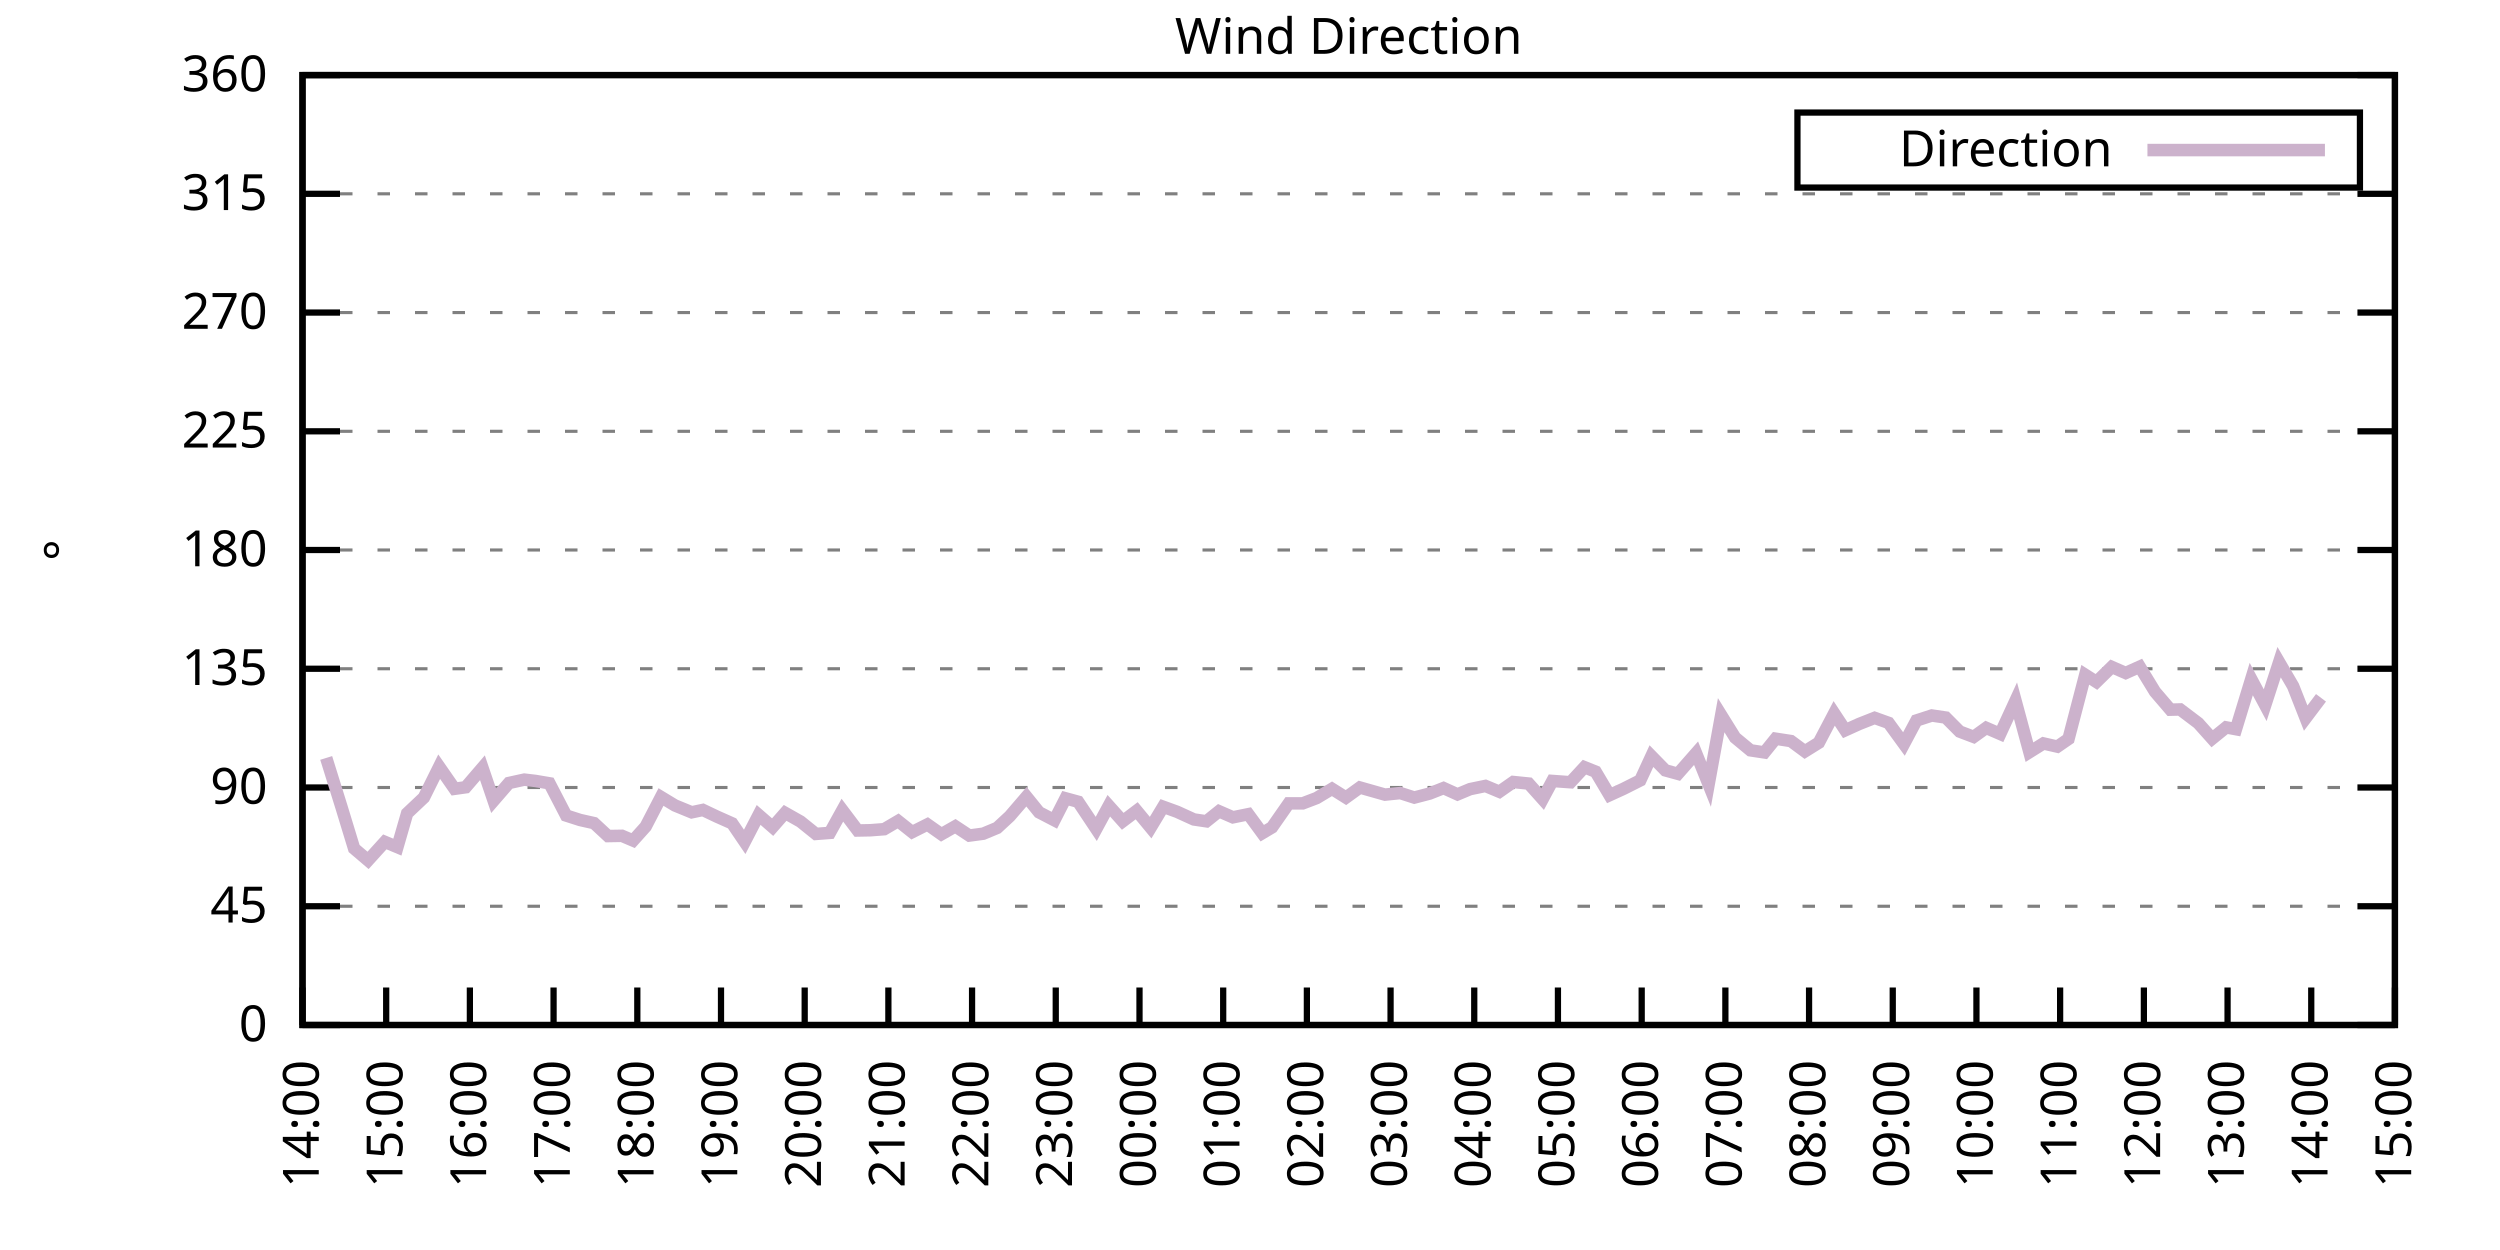
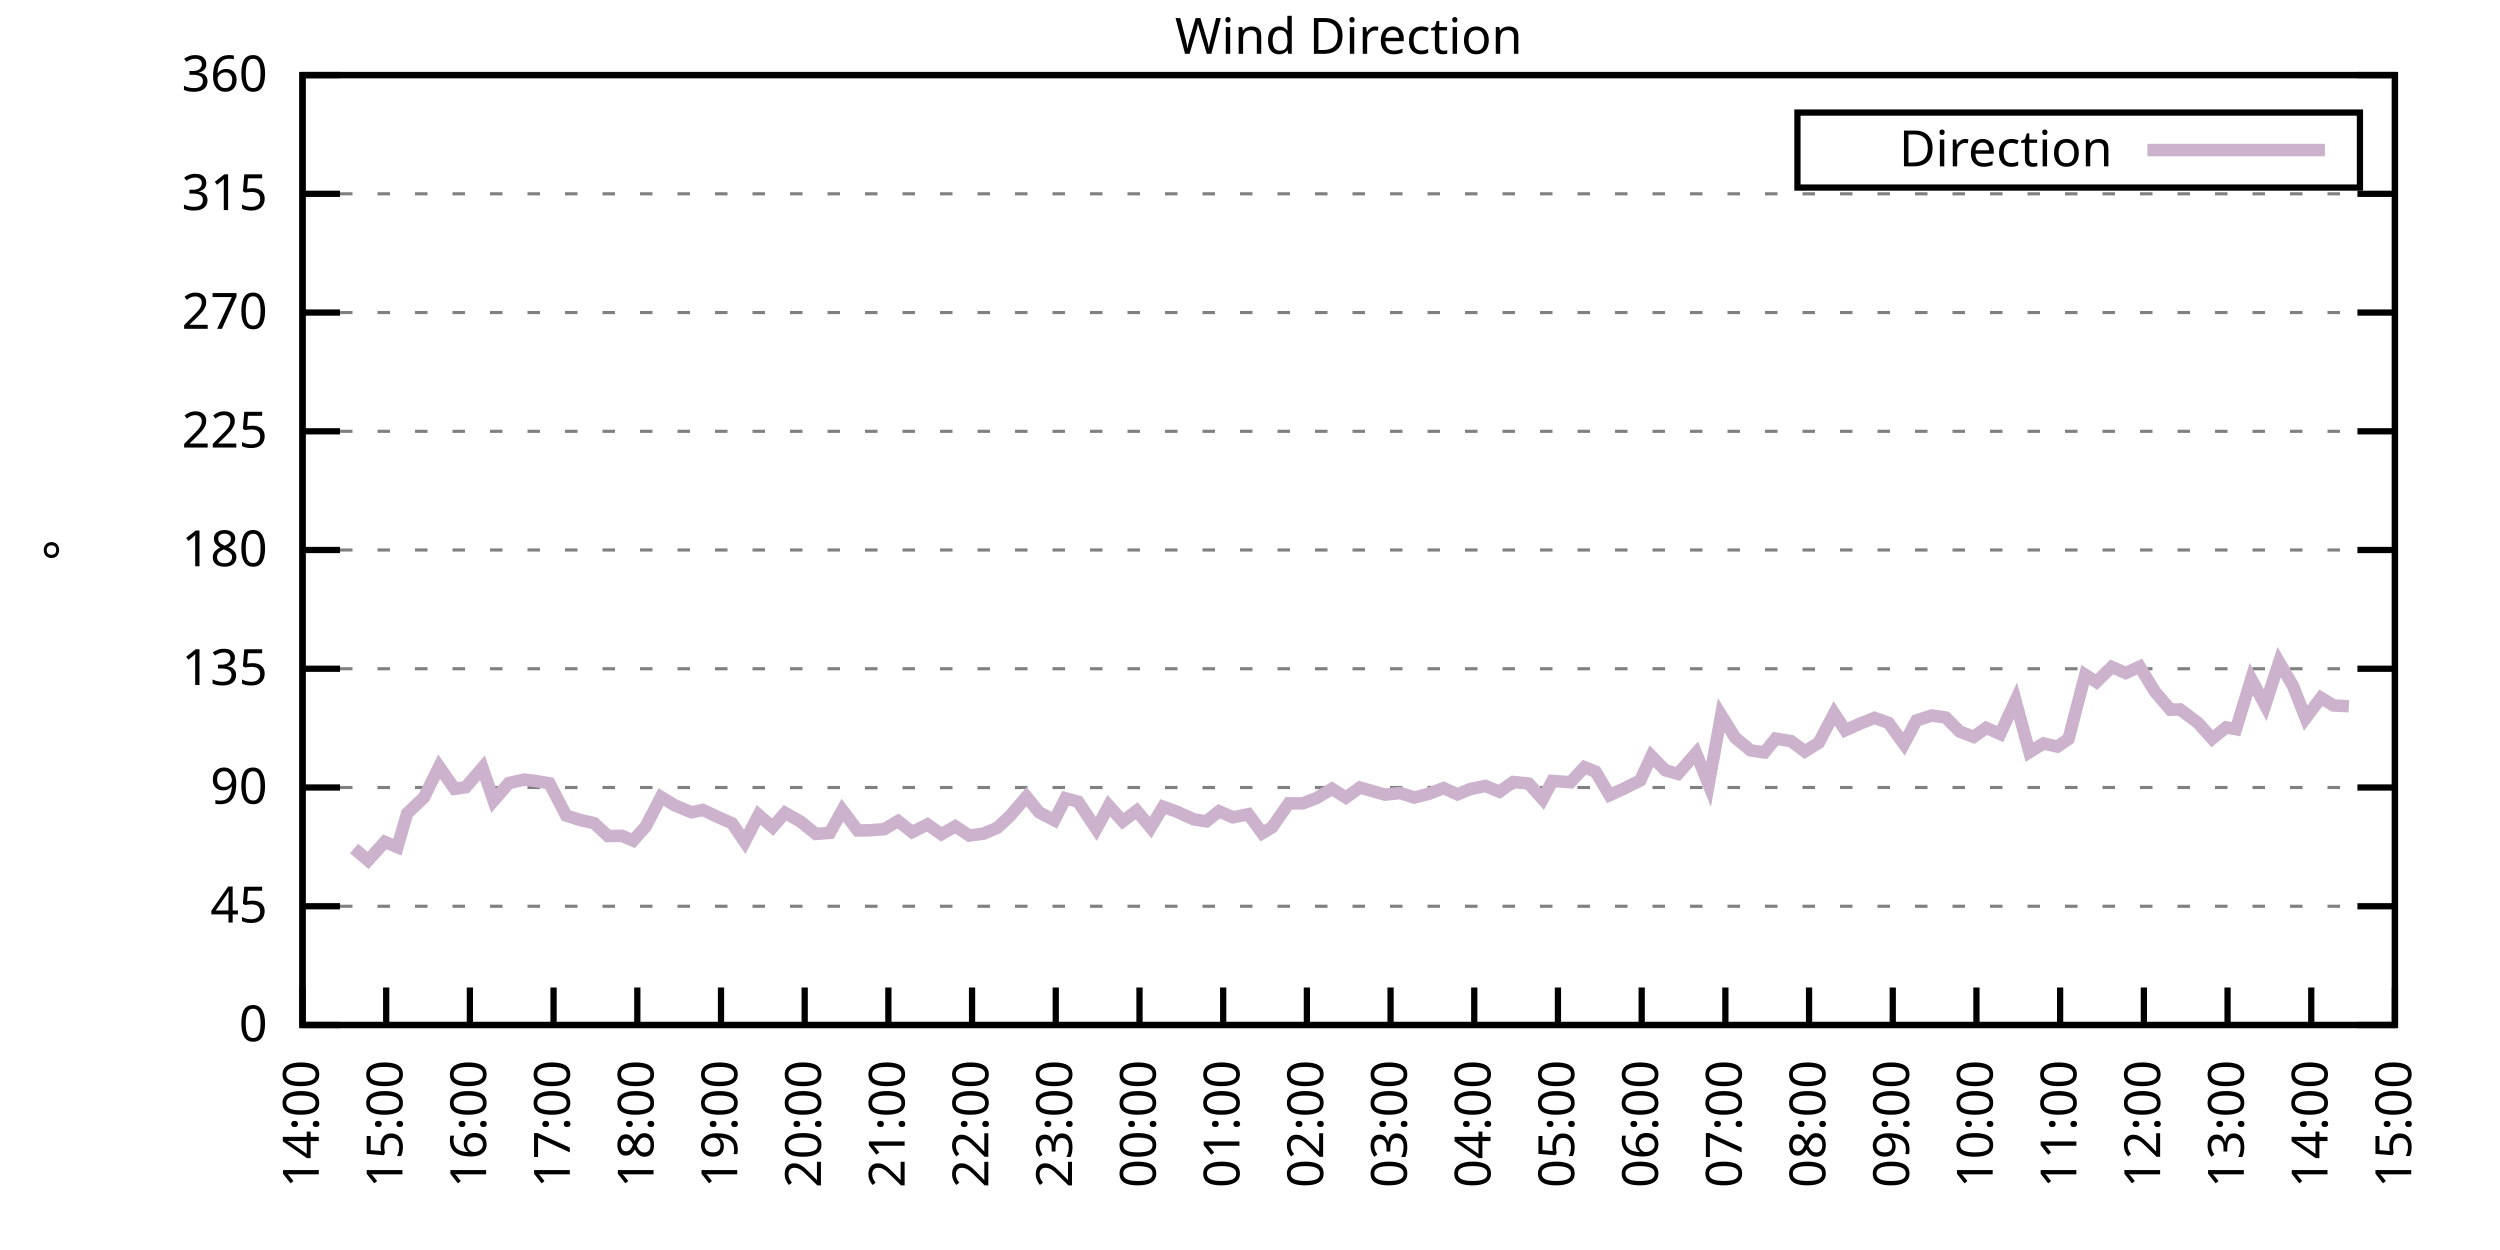
<svg xmlns="http://www.w3.org/2000/svg" xmlns:xlink="http://www.w3.org/1999/xlink" width="400" height="200" viewBox="0 0 400 200">
  <g id="gnuplot_canvas">
    <rect x="0" y="0" width="400" height="200" fill="none" />
    <defs>
      <circle id="gpDot" r="0.5" stroke-width="0.5" stroke="currentColor" />
      <path id="gpPt0" stroke-width="0.333" stroke="currentColor" d="M-1,0 h2 M0,-1 v2" />
      <path id="gpPt1" stroke-width="0.333" stroke="currentColor" d="M-1,-1 L1,1 M1,-1 L-1,1" />
      <path id="gpPt2" stroke-width="0.333" stroke="currentColor" d="M-1,0 L1,0 M0,-1 L0,1 M-1,-1 L1,1 M-1,1 L1,-1" />
      <rect id="gpPt3" stroke-width="0.333" stroke="currentColor" x="-1" y="-1" width="2" height="2" />
      <rect id="gpPt4" stroke-width="0.333" stroke="currentColor" fill="currentColor" x="-1" y="-1" width="2" height="2" />
      <circle id="gpPt5" stroke-width="0.333" stroke="currentColor" cx="0" cy="0" r="1" />
      <use xlink:href="#gpPt5" id="gpPt6" fill="currentColor" stroke="none" />
      <path id="gpPt7" stroke-width="0.333" stroke="currentColor" d="M0,-1.33 L-1.33,0.67 L1.33,0.67 z" />
      <use xlink:href="#gpPt7" id="gpPt8" fill="currentColor" stroke="none" />
      <use xlink:href="#gpPt7" id="gpPt9" stroke="currentColor" transform="rotate(180)" />
      <use xlink:href="#gpPt9" id="gpPt10" fill="currentColor" stroke="none" />
      <use xlink:href="#gpPt3" id="gpPt11" stroke="currentColor" transform="rotate(45)" />
      <use xlink:href="#gpPt11" id="gpPt12" fill="currentColor" stroke="none" />
      <path id="gpPt13" stroke-width="0.333" stroke="currentColor" d="M0,1.330 L1.265,0.411 L0.782,-1.067 L-0.782,-1.076 L-1.265,0.411 z" />
      <use xlink:href="#gpPt13" id="gpPt14" fill="currentColor" stroke="none" />
      <filter id="textbox" filterUnits="objectBoundingBox" x="0" y="0" height="1" width="1">
        <feFlood flood-color="white" flood-opacity="1" result="bgnd" />
        <feComposite in="SourceGraphic" in2="bgnd" operator="atop" />
      </filter>
      <filter id="greybox" filterUnits="objectBoundingBox" x="0" y="0" height="1" width="1">
        <feFlood flood-color="lightgrey" flood-opacity="1" result="grey" />
        <feComposite in="SourceGraphic" in2="grey" operator="atop" />
      </filter>
    </defs>
    <g fill="none" color="white" stroke="currentColor" stroke-width="1.00" stroke-linecap="butt" stroke-linejoin="miter">
</g>
    <g fill="none" color="black" stroke="currentColor" stroke-width="1.00" stroke-linecap="butt" stroke-linejoin="miter">
      <g stroke="none" shape-rendering="crispEdges">
        <polygon fill="rgb(255, 255, 255)" points="48.40,164.00 383.18,164.00 383.18,12.02 48.40,12.02 " />
      </g>
    </g>
    <g fill="none" color="black" stroke="currentColor" stroke-width="1.00" stroke-linecap="butt" stroke-linejoin="miter">
</g>
    <g fill="none" color="black" stroke="black" stroke-width="0.50" stroke-linecap="butt" stroke-linejoin="miter">
</g>
    <g fill="none" color="gray" stroke="currentColor" stroke-width="0.50" stroke-linecap="butt" stroke-linejoin="miter">
      <path stroke="gray" stroke-dasharray="2,4" class="gridline" d="M48.40,164.00 L383.19,164.00  " />
    </g>
    <g fill="none" color="gray" stroke="gray" stroke-width="1.00" stroke-linecap="butt" stroke-linejoin="miter">
</g>
    <g fill="none" color="black" stroke="currentColor" stroke-width="1.00" stroke-linecap="butt" stroke-linejoin="miter">
      <path stroke="black" d="M48.40,164.00 L54.40,164.00 M383.19,164.00 L377.19,164.00  " />
      <g transform="translate(42.80,166.60)" stroke="none" fill="black" font-family="Sans" font-size="8.00" text-anchor="end">
        <text>
          <tspan font-family="Sans"> 0</tspan>
        </text>
      </g>
    </g>
    <g fill="none" color="black" stroke="currentColor" stroke-width="1.00" stroke-linecap="butt" stroke-linejoin="miter">
</g>
    <g fill="none" color="black" stroke="black" stroke-width="0.50" stroke-linecap="butt" stroke-linejoin="miter">
</g>
    <g fill="none" color="gray" stroke="currentColor" stroke-width="0.50" stroke-linecap="butt" stroke-linejoin="miter">
      <path stroke="gray" stroke-dasharray="2,4" class="gridline" d="M48.40,145.00 L383.19,145.00  " />
    </g>
    <g fill="none" color="gray" stroke="gray" stroke-width="1.00" stroke-linecap="butt" stroke-linejoin="miter">
</g>
    <g fill="none" color="black" stroke="currentColor" stroke-width="1.00" stroke-linecap="butt" stroke-linejoin="miter">
      <path stroke="black" d="M48.40,145.00 L54.40,145.00 M383.19,145.00 L377.19,145.00  " />
      <g transform="translate(42.80,147.60)" stroke="none" fill="black" font-family="Sans" font-size="8.00" text-anchor="end">
        <text>
          <tspan font-family="Sans"> 45</tspan>
        </text>
      </g>
    </g>
    <g fill="none" color="black" stroke="currentColor" stroke-width="1.00" stroke-linecap="butt" stroke-linejoin="miter">
</g>
    <g fill="none" color="black" stroke="black" stroke-width="0.50" stroke-linecap="butt" stroke-linejoin="miter">
</g>
    <g fill="none" color="gray" stroke="currentColor" stroke-width="0.50" stroke-linecap="butt" stroke-linejoin="miter">
      <path stroke="gray" stroke-dasharray="2,4" class="gridline" d="M48.40,126.00 L383.19,126.00  " />
    </g>
    <g fill="none" color="gray" stroke="gray" stroke-width="1.00" stroke-linecap="butt" stroke-linejoin="miter">
</g>
    <g fill="none" color="black" stroke="currentColor" stroke-width="1.00" stroke-linecap="butt" stroke-linejoin="miter">
      <path stroke="black" d="M48.40,126.00 L54.40,126.00 M383.19,126.00 L377.19,126.00  " />
      <g transform="translate(42.80,128.60)" stroke="none" fill="black" font-family="Sans" font-size="8.00" text-anchor="end">
        <text>
          <tspan font-family="Sans"> 90</tspan>
        </text>
      </g>
    </g>
    <g fill="none" color="black" stroke="currentColor" stroke-width="1.00" stroke-linecap="butt" stroke-linejoin="miter">
</g>
    <g fill="none" color="black" stroke="black" stroke-width="0.50" stroke-linecap="butt" stroke-linejoin="miter">
</g>
    <g fill="none" color="gray" stroke="currentColor" stroke-width="0.50" stroke-linecap="butt" stroke-linejoin="miter">
      <path stroke="gray" stroke-dasharray="2,4" class="gridline" d="M48.40,107.00 L383.19,107.00  " />
    </g>
    <g fill="none" color="gray" stroke="gray" stroke-width="1.00" stroke-linecap="butt" stroke-linejoin="miter">
</g>
    <g fill="none" color="black" stroke="currentColor" stroke-width="1.00" stroke-linecap="butt" stroke-linejoin="miter">
      <path stroke="black" d="M48.40,107.00 L54.40,107.00 M383.19,107.00 L377.19,107.00  " />
      <g transform="translate(42.80,109.60)" stroke="none" fill="black" font-family="Sans" font-size="8.00" text-anchor="end">
        <text>
          <tspan font-family="Sans"> 135</tspan>
        </text>
      </g>
    </g>
    <g fill="none" color="black" stroke="currentColor" stroke-width="1.00" stroke-linecap="butt" stroke-linejoin="miter">
</g>
    <g fill="none" color="black" stroke="black" stroke-width="0.50" stroke-linecap="butt" stroke-linejoin="miter">
</g>
    <g fill="none" color="gray" stroke="currentColor" stroke-width="0.50" stroke-linecap="butt" stroke-linejoin="miter">
      <path stroke="gray" stroke-dasharray="2,4" class="gridline" d="M48.40,88.00 L383.19,88.00  " />
    </g>
    <g fill="none" color="gray" stroke="gray" stroke-width="1.00" stroke-linecap="butt" stroke-linejoin="miter">
</g>
    <g fill="none" color="black" stroke="currentColor" stroke-width="1.00" stroke-linecap="butt" stroke-linejoin="miter">
      <path stroke="black" d="M48.40,88.00 L54.40,88.00 M383.19,88.00 L377.19,88.00  " />
      <g transform="translate(42.80,90.60)" stroke="none" fill="black" font-family="Sans" font-size="8.00" text-anchor="end">
        <text>
          <tspan font-family="Sans"> 180</tspan>
        </text>
      </g>
    </g>
    <g fill="none" color="black" stroke="currentColor" stroke-width="1.00" stroke-linecap="butt" stroke-linejoin="miter">
</g>
    <g fill="none" color="black" stroke="black" stroke-width="0.50" stroke-linecap="butt" stroke-linejoin="miter">
</g>
    <g fill="none" color="gray" stroke="currentColor" stroke-width="0.50" stroke-linecap="butt" stroke-linejoin="miter">
      <path stroke="gray" stroke-dasharray="2,4" class="gridline" d="M48.40,69.01 L383.19,69.01  " />
    </g>
    <g fill="none" color="gray" stroke="gray" stroke-width="1.00" stroke-linecap="butt" stroke-linejoin="miter">
</g>
    <g fill="none" color="black" stroke="currentColor" stroke-width="1.00" stroke-linecap="butt" stroke-linejoin="miter">
      <path stroke="black" d="M48.40,69.01 L54.40,69.01 M383.19,69.01 L377.19,69.01  " />
      <g transform="translate(42.80,71.61)" stroke="none" fill="black" font-family="Sans" font-size="8.00" text-anchor="end">
        <text>
          <tspan font-family="Sans"> 225</tspan>
        </text>
      </g>
    </g>
    <g fill="none" color="black" stroke="currentColor" stroke-width="1.00" stroke-linecap="butt" stroke-linejoin="miter">
</g>
    <g fill="none" color="black" stroke="black" stroke-width="0.50" stroke-linecap="butt" stroke-linejoin="miter">
</g>
    <g fill="none" color="gray" stroke="currentColor" stroke-width="0.50" stroke-linecap="butt" stroke-linejoin="miter">
      <path stroke="gray" stroke-dasharray="2,4" class="gridline" d="M48.40,50.01 L383.19,50.01  " />
    </g>
    <g fill="none" color="gray" stroke="gray" stroke-width="1.00" stroke-linecap="butt" stroke-linejoin="miter">
</g>
    <g fill="none" color="black" stroke="currentColor" stroke-width="1.00" stroke-linecap="butt" stroke-linejoin="miter">
      <path stroke="black" d="M48.40,50.01 L54.40,50.01 M383.19,50.01 L377.19,50.01  " />
      <g transform="translate(42.80,52.61)" stroke="none" fill="black" font-family="Sans" font-size="8.00" text-anchor="end">
        <text>
          <tspan font-family="Sans"> 270</tspan>
        </text>
      </g>
    </g>
    <g fill="none" color="black" stroke="currentColor" stroke-width="1.00" stroke-linecap="butt" stroke-linejoin="miter">
</g>
    <g fill="none" color="black" stroke="black" stroke-width="0.50" stroke-linecap="butt" stroke-linejoin="miter">
</g>
    <g fill="none" color="gray" stroke="currentColor" stroke-width="0.50" stroke-linecap="butt" stroke-linejoin="miter">
      <path stroke="gray" stroke-dasharray="2,4" class="gridline" d="M48.40,31.01 L383.19,31.01  " />
    </g>
    <g fill="none" color="gray" stroke="gray" stroke-width="1.00" stroke-linecap="butt" stroke-linejoin="miter">
</g>
    <g fill="none" color="black" stroke="currentColor" stroke-width="1.00" stroke-linecap="butt" stroke-linejoin="miter">
      <path stroke="black" d="M48.40,31.01 L54.40,31.01 M383.19,31.01 L377.19,31.01  " />
      <g transform="translate(42.80,33.61)" stroke="none" fill="black" font-family="Sans" font-size="8.00" text-anchor="end">
        <text>
          <tspan font-family="Sans"> 315</tspan>
        </text>
      </g>
    </g>
    <g fill="none" color="black" stroke="currentColor" stroke-width="1.00" stroke-linecap="butt" stroke-linejoin="miter">
</g>
    <g fill="none" color="black" stroke="black" stroke-width="0.50" stroke-linecap="butt" stroke-linejoin="miter">
</g>
    <g fill="none" color="gray" stroke="currentColor" stroke-width="0.50" stroke-linecap="butt" stroke-linejoin="miter">
      <path stroke="gray" stroke-dasharray="2,4" class="gridline" d="M48.40,12.01 L383.19,12.01  " />
    </g>
    <g fill="none" color="gray" stroke="gray" stroke-width="1.00" stroke-linecap="butt" stroke-linejoin="miter">
</g>
    <g fill="none" color="black" stroke="currentColor" stroke-width="1.00" stroke-linecap="butt" stroke-linejoin="miter">
      <path stroke="black" d="M48.40,12.01 L54.40,12.01 M383.19,12.01 L377.19,12.01  " />
      <g transform="translate(42.80,14.61)" stroke="none" fill="black" font-family="Sans" font-size="8.00" text-anchor="end">
        <text>
          <tspan font-family="Sans"> 360</tspan>
        </text>
      </g>
    </g>
    <g fill="none" color="black" stroke="currentColor" stroke-width="1.00" stroke-linecap="butt" stroke-linejoin="miter">
      <path stroke="black" d="M48.40,164.00 L48.40,158.00  " />
      <g transform="translate(51.00,169.60) rotate(270.00)" stroke="none" fill="black" font-family="Sans" font-size="8.00" text-anchor="end">
        <text>
          <tspan font-family="Sans">14:00</tspan>
        </text>
      </g>
    </g>
    <g fill="none" color="black" stroke="currentColor" stroke-width="1.00" stroke-linecap="butt" stroke-linejoin="miter">
      <path stroke="black" d="M61.79,164.00 L61.79,158.00  " />
      <g transform="translate(64.39,169.60) rotate(270.00)" stroke="none" fill="black" font-family="Sans" font-size="8.00" text-anchor="end">
        <text>
          <tspan font-family="Sans">15:00</tspan>
        </text>
      </g>
    </g>
    <g fill="none" color="black" stroke="currentColor" stroke-width="1.00" stroke-linecap="butt" stroke-linejoin="miter">
      <path stroke="black" d="M75.18,164.00 L75.18,158.00  " />
      <g transform="translate(77.78,169.60) rotate(270.00)" stroke="none" fill="black" font-family="Sans" font-size="8.00" text-anchor="end">
        <text>
          <tspan font-family="Sans">16:00</tspan>
        </text>
      </g>
    </g>
    <g fill="none" color="black" stroke="currentColor" stroke-width="1.00" stroke-linecap="butt" stroke-linejoin="miter">
      <path stroke="black" d="M88.57,164.00 L88.57,158.00  " />
      <g transform="translate(91.17,169.60) rotate(270.00)" stroke="none" fill="black" font-family="Sans" font-size="8.00" text-anchor="end">
        <text>
          <tspan font-family="Sans">17:00</tspan>
        </text>
      </g>
    </g>
    <g fill="none" color="black" stroke="currentColor" stroke-width="1.00" stroke-linecap="butt" stroke-linejoin="miter">
      <path stroke="black" d="M101.97,164.00 L101.97,158.00  " />
      <g transform="translate(104.57,169.60) rotate(270.00)" stroke="none" fill="black" font-family="Sans" font-size="8.00" text-anchor="end">
        <text>
          <tspan font-family="Sans">18:00</tspan>
        </text>
      </g>
    </g>
    <g fill="none" color="black" stroke="currentColor" stroke-width="1.00" stroke-linecap="butt" stroke-linejoin="miter">
      <path stroke="black" d="M115.36,164.00 L115.36,158.00  " />
      <g transform="translate(117.96,169.60) rotate(270.00)" stroke="none" fill="black" font-family="Sans" font-size="8.00" text-anchor="end">
        <text>
          <tspan font-family="Sans">19:00</tspan>
        </text>
      </g>
    </g>
    <g fill="none" color="black" stroke="currentColor" stroke-width="1.00" stroke-linecap="butt" stroke-linejoin="miter">
      <path stroke="black" d="M128.75,164.00 L128.75,158.00  " />
      <g transform="translate(131.35,169.60) rotate(270.00)" stroke="none" fill="black" font-family="Sans" font-size="8.00" text-anchor="end">
        <text>
          <tspan font-family="Sans">20:00</tspan>
        </text>
      </g>
    </g>
    <g fill="none" color="black" stroke="currentColor" stroke-width="1.00" stroke-linecap="butt" stroke-linejoin="miter">
      <path stroke="black" d="M142.14,164.00 L142.14,158.00  " />
      <g transform="translate(144.74,169.60) rotate(270.00)" stroke="none" fill="black" font-family="Sans" font-size="8.00" text-anchor="end">
        <text>
          <tspan font-family="Sans">21:00</tspan>
        </text>
      </g>
    </g>
    <g fill="none" color="black" stroke="currentColor" stroke-width="1.00" stroke-linecap="butt" stroke-linejoin="miter">
      <path stroke="black" d="M155.53,164.00 L155.53,158.00  " />
      <g transform="translate(158.13,169.60) rotate(270.00)" stroke="none" fill="black" font-family="Sans" font-size="8.00" text-anchor="end">
        <text>
          <tspan font-family="Sans">22:00</tspan>
        </text>
      </g>
    </g>
    <g fill="none" color="black" stroke="currentColor" stroke-width="1.00" stroke-linecap="butt" stroke-linejoin="miter">
      <path stroke="black" d="M168.92,164.00 L168.92,158.00  " />
      <g transform="translate(171.52,169.60) rotate(270.00)" stroke="none" fill="black" font-family="Sans" font-size="8.00" text-anchor="end">
        <text>
          <tspan font-family="Sans">23:00</tspan>
        </text>
      </g>
    </g>
    <g fill="none" color="black" stroke="currentColor" stroke-width="1.00" stroke-linecap="butt" stroke-linejoin="miter">
      <path stroke="black" d="M182.32,164.00 L182.32,158.00  " />
      <g transform="translate(184.92,169.60) rotate(270.00)" stroke="none" fill="black" font-family="Sans" font-size="8.00" text-anchor="end">
        <text>
          <tspan font-family="Sans">00:00</tspan>
        </text>
      </g>
    </g>
    <g fill="none" color="black" stroke="currentColor" stroke-width="1.00" stroke-linecap="butt" stroke-linejoin="miter">
      <path stroke="black" d="M195.71,164.00 L195.71,158.00  " />
      <g transform="translate(198.31,169.60) rotate(270.00)" stroke="none" fill="black" font-family="Sans" font-size="8.00" text-anchor="end">
        <text>
          <tspan font-family="Sans">01:00</tspan>
        </text>
      </g>
    </g>
    <g fill="none" color="black" stroke="currentColor" stroke-width="1.00" stroke-linecap="butt" stroke-linejoin="miter">
      <path stroke="black" d="M209.10,164.00 L209.10,158.00  " />
      <g transform="translate(211.70,169.60) rotate(270.00)" stroke="none" fill="black" font-family="Sans" font-size="8.00" text-anchor="end">
        <text>
          <tspan font-family="Sans">02:00</tspan>
        </text>
      </g>
    </g>
    <g fill="none" color="black" stroke="currentColor" stroke-width="1.00" stroke-linecap="butt" stroke-linejoin="miter">
      <path stroke="black" d="M222.49,164.00 L222.49,158.00  " />
      <g transform="translate(225.09,169.60) rotate(270.00)" stroke="none" fill="black" font-family="Sans" font-size="8.00" text-anchor="end">
        <text>
          <tspan font-family="Sans">03:00</tspan>
        </text>
      </g>
    </g>
    <g fill="none" color="black" stroke="currentColor" stroke-width="1.00" stroke-linecap="butt" stroke-linejoin="miter">
      <path stroke="black" d="M235.88,164.00 L235.88,158.00  " />
      <g transform="translate(238.48,169.60) rotate(270.00)" stroke="none" fill="black" font-family="Sans" font-size="8.00" text-anchor="end">
        <text>
          <tspan font-family="Sans">04:00</tspan>
        </text>
      </g>
    </g>
    <g fill="none" color="black" stroke="currentColor" stroke-width="1.00" stroke-linecap="butt" stroke-linejoin="miter">
      <path stroke="black" d="M249.27,164.00 L249.27,158.00  " />
      <g transform="translate(251.87,169.60) rotate(270.00)" stroke="none" fill="black" font-family="Sans" font-size="8.00" text-anchor="end">
        <text>
          <tspan font-family="Sans">05:00</tspan>
        </text>
      </g>
    </g>
    <g fill="none" color="black" stroke="currentColor" stroke-width="1.00" stroke-linecap="butt" stroke-linejoin="miter">
      <path stroke="black" d="M262.67,164.00 L262.67,158.00  " />
      <g transform="translate(265.27,169.60) rotate(270.00)" stroke="none" fill="black" font-family="Sans" font-size="8.00" text-anchor="end">
        <text>
          <tspan font-family="Sans">06:00</tspan>
        </text>
      </g>
    </g>
    <g fill="none" color="black" stroke="currentColor" stroke-width="1.00" stroke-linecap="butt" stroke-linejoin="miter">
      <path stroke="black" d="M276.06,164.00 L276.06,158.00  " />
      <g transform="translate(278.66,169.60) rotate(270.00)" stroke="none" fill="black" font-family="Sans" font-size="8.00" text-anchor="end">
        <text>
          <tspan font-family="Sans">07:00</tspan>
        </text>
      </g>
    </g>
    <g fill="none" color="black" stroke="currentColor" stroke-width="1.00" stroke-linecap="butt" stroke-linejoin="miter">
      <path stroke="black" d="M289.45,164.00 L289.45,158.00  " />
      <g transform="translate(292.05,169.60) rotate(270.00)" stroke="none" fill="black" font-family="Sans" font-size="8.00" text-anchor="end">
        <text>
          <tspan font-family="Sans">08:00</tspan>
        </text>
      </g>
    </g>
    <g fill="none" color="black" stroke="currentColor" stroke-width="1.00" stroke-linecap="butt" stroke-linejoin="miter">
      <path stroke="black" d="M302.84,164.00 L302.84,158.00  " />
      <g transform="translate(305.44,169.60) rotate(270.00)" stroke="none" fill="black" font-family="Sans" font-size="8.00" text-anchor="end">
        <text>
          <tspan font-family="Sans">09:00</tspan>
        </text>
      </g>
    </g>
    <g fill="none" color="black" stroke="currentColor" stroke-width="1.00" stroke-linecap="butt" stroke-linejoin="miter">
      <path stroke="black" d="M316.23,164.00 L316.23,158.00  " />
      <g transform="translate(318.83,169.60) rotate(270.00)" stroke="none" fill="black" font-family="Sans" font-size="8.00" text-anchor="end">
        <text>
          <tspan font-family="Sans">10:00</tspan>
        </text>
      </g>
    </g>
    <g fill="none" color="black" stroke="currentColor" stroke-width="1.00" stroke-linecap="butt" stroke-linejoin="miter">
      <path stroke="black" d="M329.62,164.00 L329.62,158.00  " />
      <g transform="translate(332.22,169.60) rotate(270.00)" stroke="none" fill="black" font-family="Sans" font-size="8.00" text-anchor="end">
        <text>
          <tspan font-family="Sans">11:00</tspan>
        </text>
      </g>
    </g>
    <g fill="none" color="black" stroke="currentColor" stroke-width="1.00" stroke-linecap="butt" stroke-linejoin="miter">
      <path stroke="black" d="M343.02,164.00 L343.02,158.00  " />
      <g transform="translate(345.62,169.60) rotate(270.00)" stroke="none" fill="black" font-family="Sans" font-size="8.00" text-anchor="end">
        <text>
          <tspan font-family="Sans">12:00</tspan>
        </text>
      </g>
    </g>
    <g fill="none" color="black" stroke="currentColor" stroke-width="1.00" stroke-linecap="butt" stroke-linejoin="miter">
      <path stroke="black" d="M356.41,164.00 L356.41,158.00  " />
      <g transform="translate(359.01,169.60) rotate(270.00)" stroke="none" fill="black" font-family="Sans" font-size="8.00" text-anchor="end">
        <text>
          <tspan font-family="Sans">13:00</tspan>
        </text>
      </g>
    </g>
    <g fill="none" color="black" stroke="currentColor" stroke-width="1.00" stroke-linecap="butt" stroke-linejoin="miter">
      <path stroke="black" d="M369.80,164.00 L369.80,158.00  " />
      <g transform="translate(372.40,169.60) rotate(270.00)" stroke="none" fill="black" font-family="Sans" font-size="8.00" text-anchor="end">
        <text>
          <tspan font-family="Sans">14:00</tspan>
        </text>
      </g>
    </g>
    <g fill="none" color="black" stroke="currentColor" stroke-width="1.00" stroke-linecap="butt" stroke-linejoin="miter">
      <path stroke="black" d="M383.19,164.00 L383.19,158.00  " />
      <g transform="translate(385.79,169.60) rotate(270.00)" stroke="none" fill="black" font-family="Sans" font-size="8.00" text-anchor="end">
        <text>
          <tspan font-family="Sans">15:00</tspan>
        </text>
      </g>
    </g>
    <g fill="none" color="black" stroke="currentColor" stroke-width="1.00" stroke-linecap="butt" stroke-linejoin="miter">
</g>
    <g fill="none" color="black" stroke="currentColor" stroke-width="1.00" stroke-linecap="butt" stroke-linejoin="miter">
      <path stroke="black" d="M48.40,12.01 L48.40,164.00 L383.19,164.00 L383.19,12.01 L48.40,12.01 Z  " />
    </g>
    <g fill="none" color="black" stroke="currentColor" stroke-width="1.00" stroke-linecap="butt" stroke-linejoin="miter">
</g>
    <g fill="none" color="black" stroke="currentColor" stroke-width="1.00" stroke-linecap="butt" stroke-linejoin="miter">
      <path stroke="black" d="M287.59,30.01 L287.59,18.01 L377.59,18.01 L377.59,30.01 L287.59,30.01 Z  " />
    </g>
    <g id="Wind_direction_plot_1">
      <g fill="none" color="white" stroke="black" stroke-width="2.00" stroke-linecap="butt" stroke-linejoin="miter">
</g>
      <g fill="none" color="black" stroke="currentColor" stroke-width="2.00" stroke-linecap="butt" stroke-linejoin="miter">
        <g transform="translate(337.99,26.61)" stroke="none" fill="black" font-family="Sans" font-size="8.00" text-anchor="end">
          <text>
            <tspan font-family="Sans">Direction</tspan>
          </text>
        </g>
      </g>
      <g fill="none" color="black" stroke="currentColor" stroke-width="2.00" stroke-linecap="butt" stroke-linejoin="miter">
-         <path stroke="rgb(204, 178, 204)" d="M343.59,24.01 L371.99,24.01 M52.19,121.27 L54.65,129.17 L56.66,135.76 L58.89,137.66 L61.57,134.70 L63.58,135.54   L65.14,130.14 L67.82,127.61 L70.27,122.67 L72.73,126.21 L74.51,125.96 L77.19,122.84 L78.98,128.11 L81.43,125.28   L83.89,124.74 L85.67,124.95 L87.91,125.33 L90.58,130.48 L92.82,131.20 L95.05,131.70 L97.28,133.77 L99.51,133.73   L101.30,134.49 L103.31,132.25 L105.76,127.52 L107.99,128.87 L110.67,129.97 L112.46,129.59 L114.69,130.65 L117.14,131.74   L119.15,134.70 L121.38,130.39 L123.62,132.34 L125.62,130.06 L128.08,131.45 L130.54,133.43 L132.77,133.26 L134.78,129.63   L137.23,132.88 L139.24,132.84 L141.47,132.67 L143.70,131.36 L145.94,133.14 L148.39,131.91 L150.62,133.48 L152.85,132.21   L155.09,133.69 L157.32,133.39 L159.55,132.46 L161.56,130.60 L164.24,127.48 L166.25,129.97 L168.70,131.24 L170.49,127.73   L172.50,128.28 L175.40,132.63 L177.41,128.92 L179.64,131.41 L181.87,129.72 L184.10,132.42 L186.11,129.08 L188.34,129.89   L191.02,131.11 L193.03,131.41 L195.04,129.80 L197.27,130.77 L199.73,130.27 L201.96,133.31 L203.52,132.38 L206.20,128.54   L208.43,128.54 L210.66,127.69 L213.12,126.21 L215.35,127.61 L217.58,126.00 L221.60,127.14 L224.05,126.89 L226.29,127.61   L228.74,126.97 L230.97,126.09 L233.20,127.10 L235.21,126.26 L237.67,125.75 L239.90,126.68 L242.13,125.12 L244.59,125.37   L246.82,127.86 L248.38,124.95 L251.28,125.16 L253.51,122.75 L255.30,123.47 L257.53,127.23 L259.76,126.21 L262.44,124.86   L264.23,120.98 L266.46,123.26 L268.47,123.81 L271.37,120.51 L273.38,125.50 L275.39,114.43 L277.62,118.02 L280.07,120.05   L282.31,120.39 L284.09,118.19 L286.55,118.57 L288.78,120.22 L291.01,118.83 L293.47,114.14 L295.25,116.84 L297.48,115.83   L299.94,114.86 L302.17,115.66 L304.63,119.04 L306.63,115.28 L309.09,114.48 L311.32,114.81 L313.55,117.05 L315.79,117.90   L317.79,116.46 L320.03,117.43 L322.48,112.11 L324.71,120.35 L326.95,118.95 L329.18,119.46 L330.96,118.23 L333.64,107.97   L335.43,109.11 L337.88,106.71 L340.11,107.68 L342.35,106.67 L344.80,110.68 L347.26,113.55 L348.82,113.51 L351.72,115.70   L353.95,118.19 L356.18,116.38 L357.75,116.67 L360.20,108.65 L362.43,112.83 L364.66,105.95 L366.90,109.79 L368.91,114.90   L371.36,111.65  " />
+         <path stroke="rgb(204, 178, 204)" d="M343.59,24.01 L371.99,24.01 M56.66,135.76 L58.89,137.66 L61.57,134.70 L63.58,135.54 L65.14,130.14 L67.82,127.61   L70.27,122.67 L72.73,126.21 L74.51,125.96 L77.19,122.84 L78.98,128.11 L81.43,125.28 L83.89,124.74 L85.67,124.95   L87.91,125.33 L90.58,130.48 L92.82,131.20 L95.05,131.70 L97.28,133.77 L99.51,133.73 L101.30,134.49 L103.31,132.25   L105.76,127.52 L107.99,128.87 L110.67,129.97 L112.46,129.59 L114.69,130.65 L117.14,131.74 L119.15,134.70 L121.38,130.39   L123.62,132.34 L125.62,130.06 L128.08,131.45 L130.54,133.43 L132.77,133.26 L134.78,129.63 L137.23,132.88 L139.24,132.84   L141.47,132.67 L143.70,131.36 L145.94,133.14 L148.39,131.91 L150.62,133.48 L152.85,132.21 L155.09,133.69 L157.32,133.39   L159.55,132.46 L161.56,130.60 L164.24,127.48 L166.25,129.97 L168.70,131.24 L170.49,127.73 L172.50,128.28 L175.40,132.63   L177.41,128.92 L179.64,131.41 L181.87,129.72 L184.10,132.42 L186.11,129.08 L188.34,129.89 L191.02,131.11 L193.03,131.41   L195.04,129.80 L197.27,130.77 L199.73,130.27 L201.96,133.31 L203.52,132.38 L206.20,128.54 L208.43,128.54 L210.66,127.69   L213.12,126.21 L215.35,127.61 L217.58,126.00 L221.60,127.14 L224.05,126.89 L226.29,127.61 L228.74,126.97 L230.97,126.09   L233.20,127.10 L235.21,126.26 L237.67,125.75 L239.90,126.68 L242.13,125.12 L244.59,125.37 L246.82,127.86 L248.38,124.95   L251.28,125.16 L253.51,122.75 L255.30,123.47 L257.53,127.23 L259.76,126.21 L262.44,124.86 L264.23,120.98 L266.46,123.26   L268.47,123.81 L271.37,120.51 L273.38,125.50 L275.39,114.43 L277.62,118.02 L280.07,120.05 L282.31,120.39 L284.09,118.19   L286.55,118.57 L288.78,120.22 L291.01,118.83 L293.47,114.14 L295.25,116.84 L297.48,115.83 L299.94,114.86 L302.17,115.66   L304.63,119.04 L306.63,115.28 L309.09,114.48 L311.32,114.81 L313.55,117.05 L315.79,117.90 L317.79,116.46 L320.03,117.43   L322.48,112.11 L324.71,120.35 L326.95,118.95 L329.18,119.46 L330.96,118.23 L333.64,107.97 L335.43,109.11 L337.88,106.71   L340.11,107.68 L342.35,106.67 L344.80,110.68 L347.26,113.55 L348.82,113.51 L351.72,115.70 L353.95,118.19 L356.18,116.38   L357.75,116.67 L360.20,108.65 L362.43,112.83 L364.66,105.95 L366.90,109.79 L368.91,114.90 L371.36,111.65 L373.37,112.87   L375.82,113.00  " />
      </g>
    </g>
    <g fill="none" color="black" stroke="currentColor" stroke-width="2.00" stroke-linecap="butt" stroke-linejoin="miter">
</g>
    <g fill="none" color="black" stroke="black" stroke-width="1.00" stroke-linecap="butt" stroke-linejoin="miter">
</g>
    <g fill="none" color="black" stroke="currentColor" stroke-width="1.00" stroke-linecap="butt" stroke-linejoin="miter">
      <path stroke="black" d="M48.40,12.01 L48.40,164.00 L383.19,164.00 L383.19,12.01 L48.40,12.01 Z  " />
      <g transform="translate(12.80,88.01) rotate(270.00)" stroke="none" fill="black" font-family="Sans" font-size="8.00" text-anchor="middle">
        <text>
          <tspan font-family="Sans">°</tspan>
        </text>
      </g>
    </g>
    <g fill="none" color="black" stroke="currentColor" stroke-width="1.00" stroke-linecap="butt" stroke-linejoin="miter">
</g>
    <g fill="none" color="black" stroke="currentColor" stroke-width="1.00" stroke-linecap="butt" stroke-linejoin="miter">
      <g transform="translate(215.79,8.61)" stroke="none" fill="black" font-family="Sans" font-size="8.00" text-anchor="middle">
        <text>
          <tspan font-family="Sans">Wind Direction</tspan>
        </text>
      </g>
    </g>
    <g fill="none" color="black" stroke="currentColor" stroke-width="1.00" stroke-linecap="butt" stroke-linejoin="miter">
</g>
  </g>
</svg>
